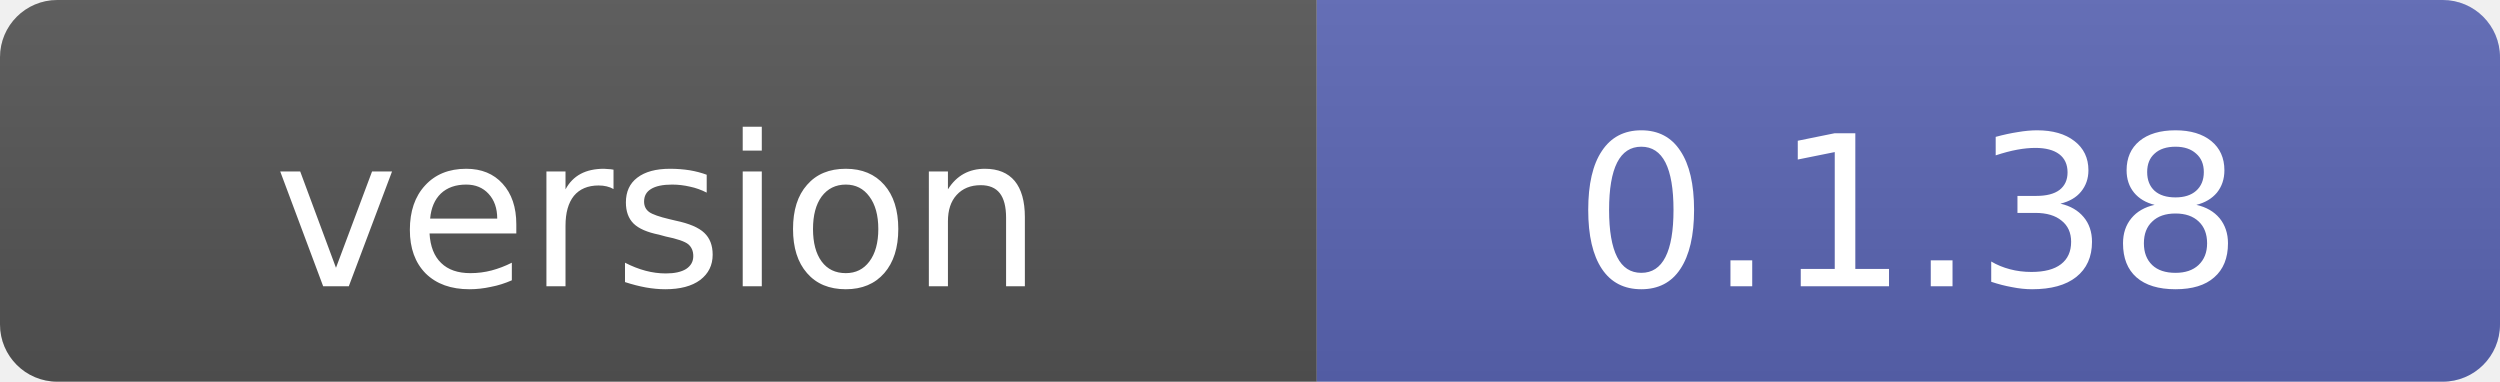
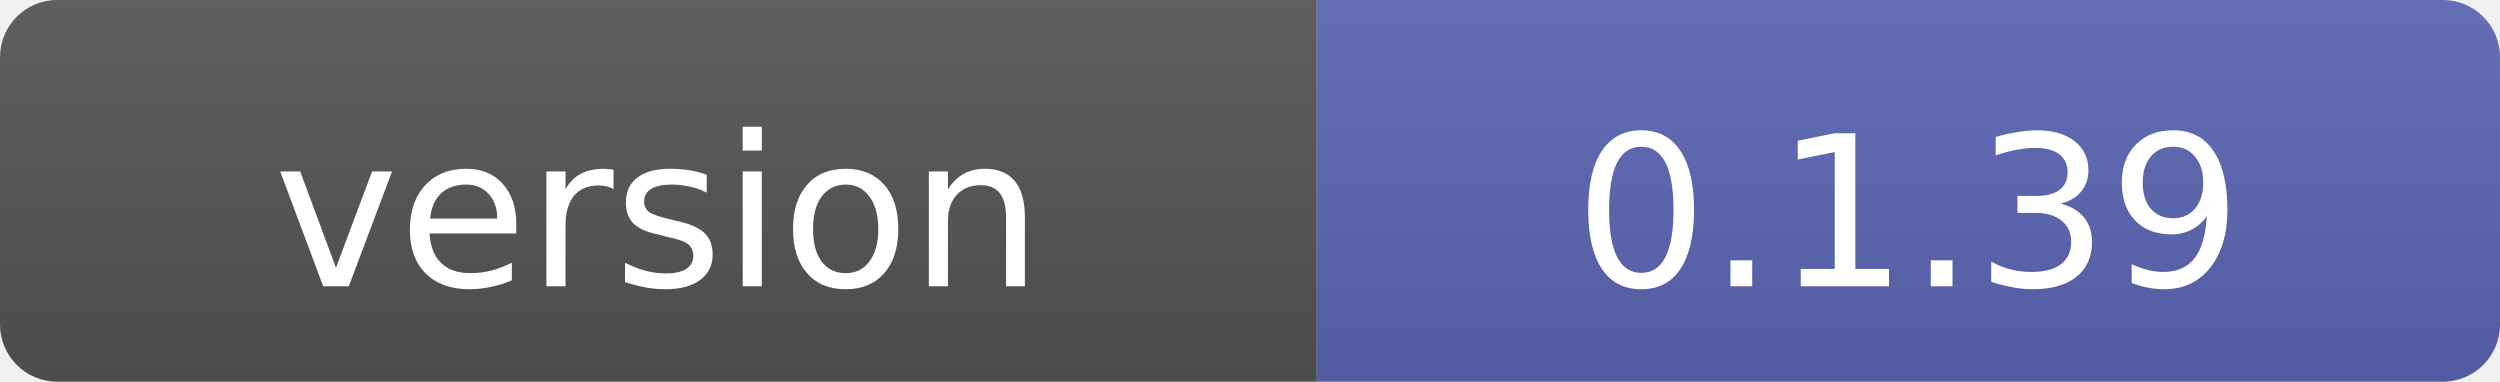
- <svg xmlns="http://www.w3.org/2000/svg" width="131" height="20" role="img" aria-label="version: 0.1.38">
+ <svg xmlns="http://www.w3.org/2000/svg" width="131" height="20" role="img" aria-label="version: 0.1.39">
  <linearGradient id="s" x2="0" y2="100%">
    <stop offset="0" stop-color="#bbb" stop-opacity=".1" />
    <stop offset="1" stop-opacity=".1" />
  </linearGradient>
  <clipPath id="r">
    <rect width="131" height="20" rx="3" fill="#fff" />
  </clipPath>
  <g clip-path="url(#r)">
    <rect width="69" height="20" fill="#555" />
    <rect x="69" width="62" height="20" fill="#5B67B5" />
    <rect width="131" height="20" fill="url(#s)" />
  </g>
  <g fill="#fff" text-anchor="middle" font-family="Verdana,Geneva,DejaVu Sans,sans-serif" font-size="11">
    <text x="34.5" y="15">version</text>
-     <text x="100" y="15">0.1.38</text>
+     <text x="100" y="15">0.1.39</text>
  </g>
</svg>
